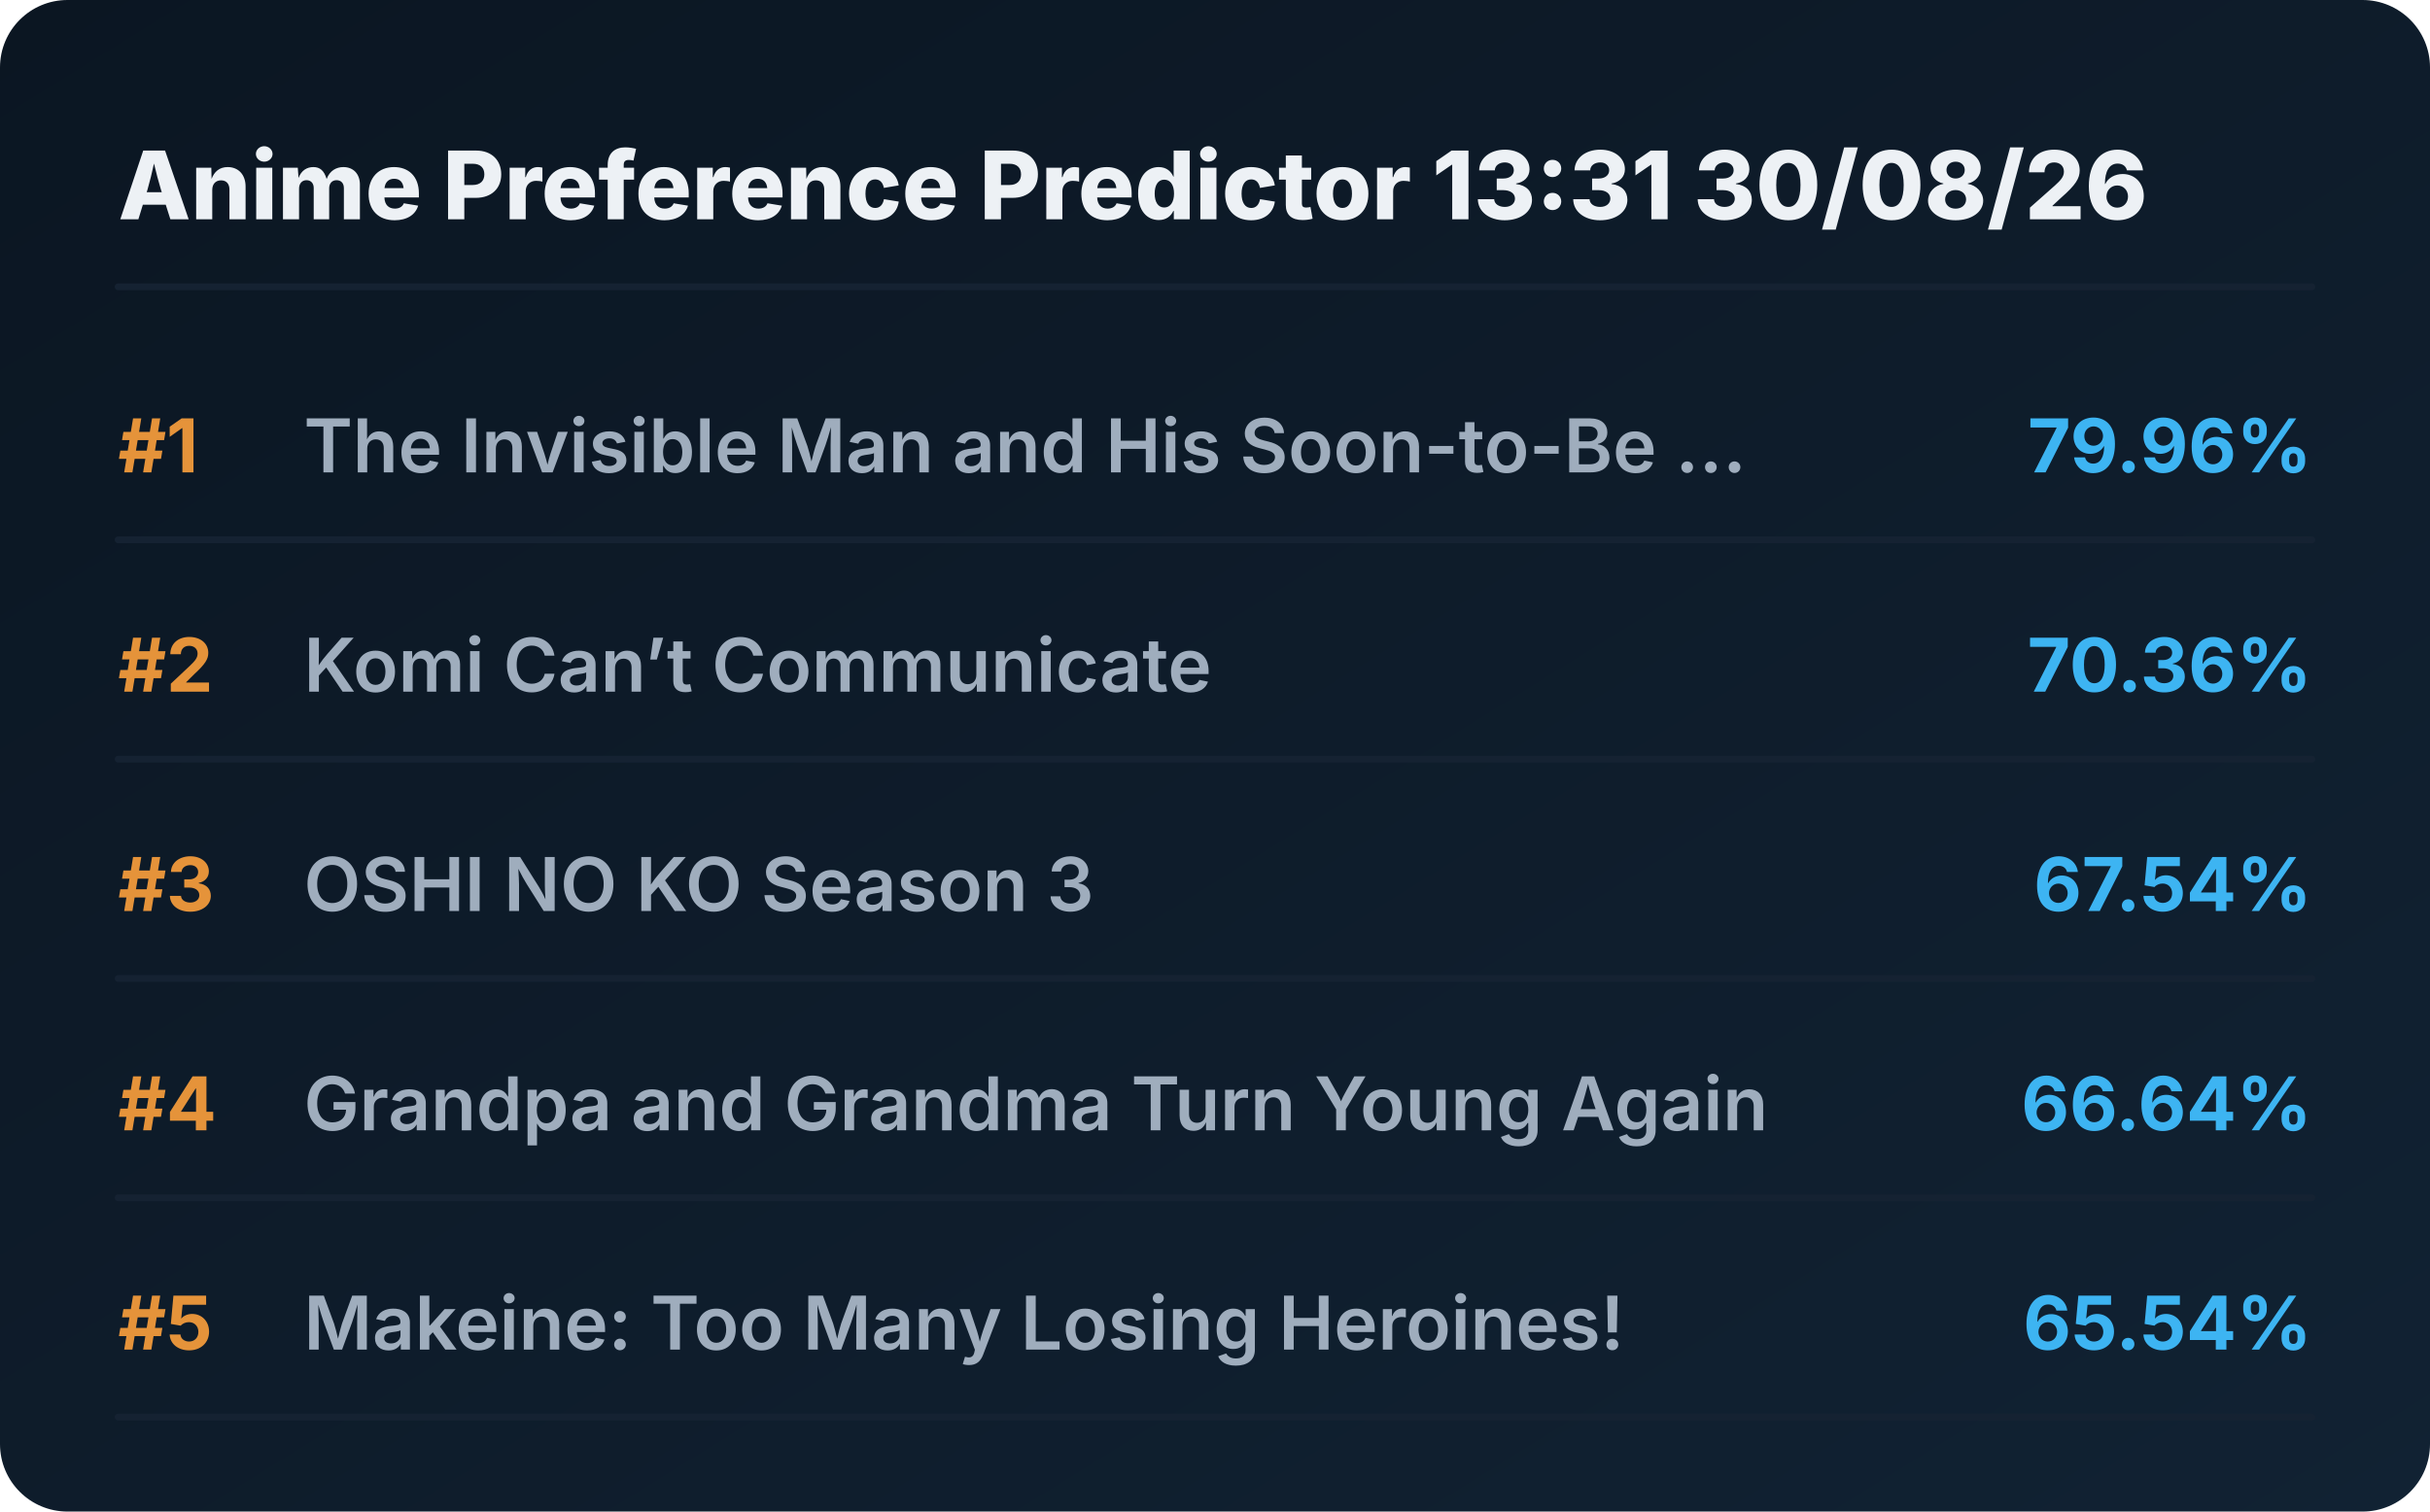
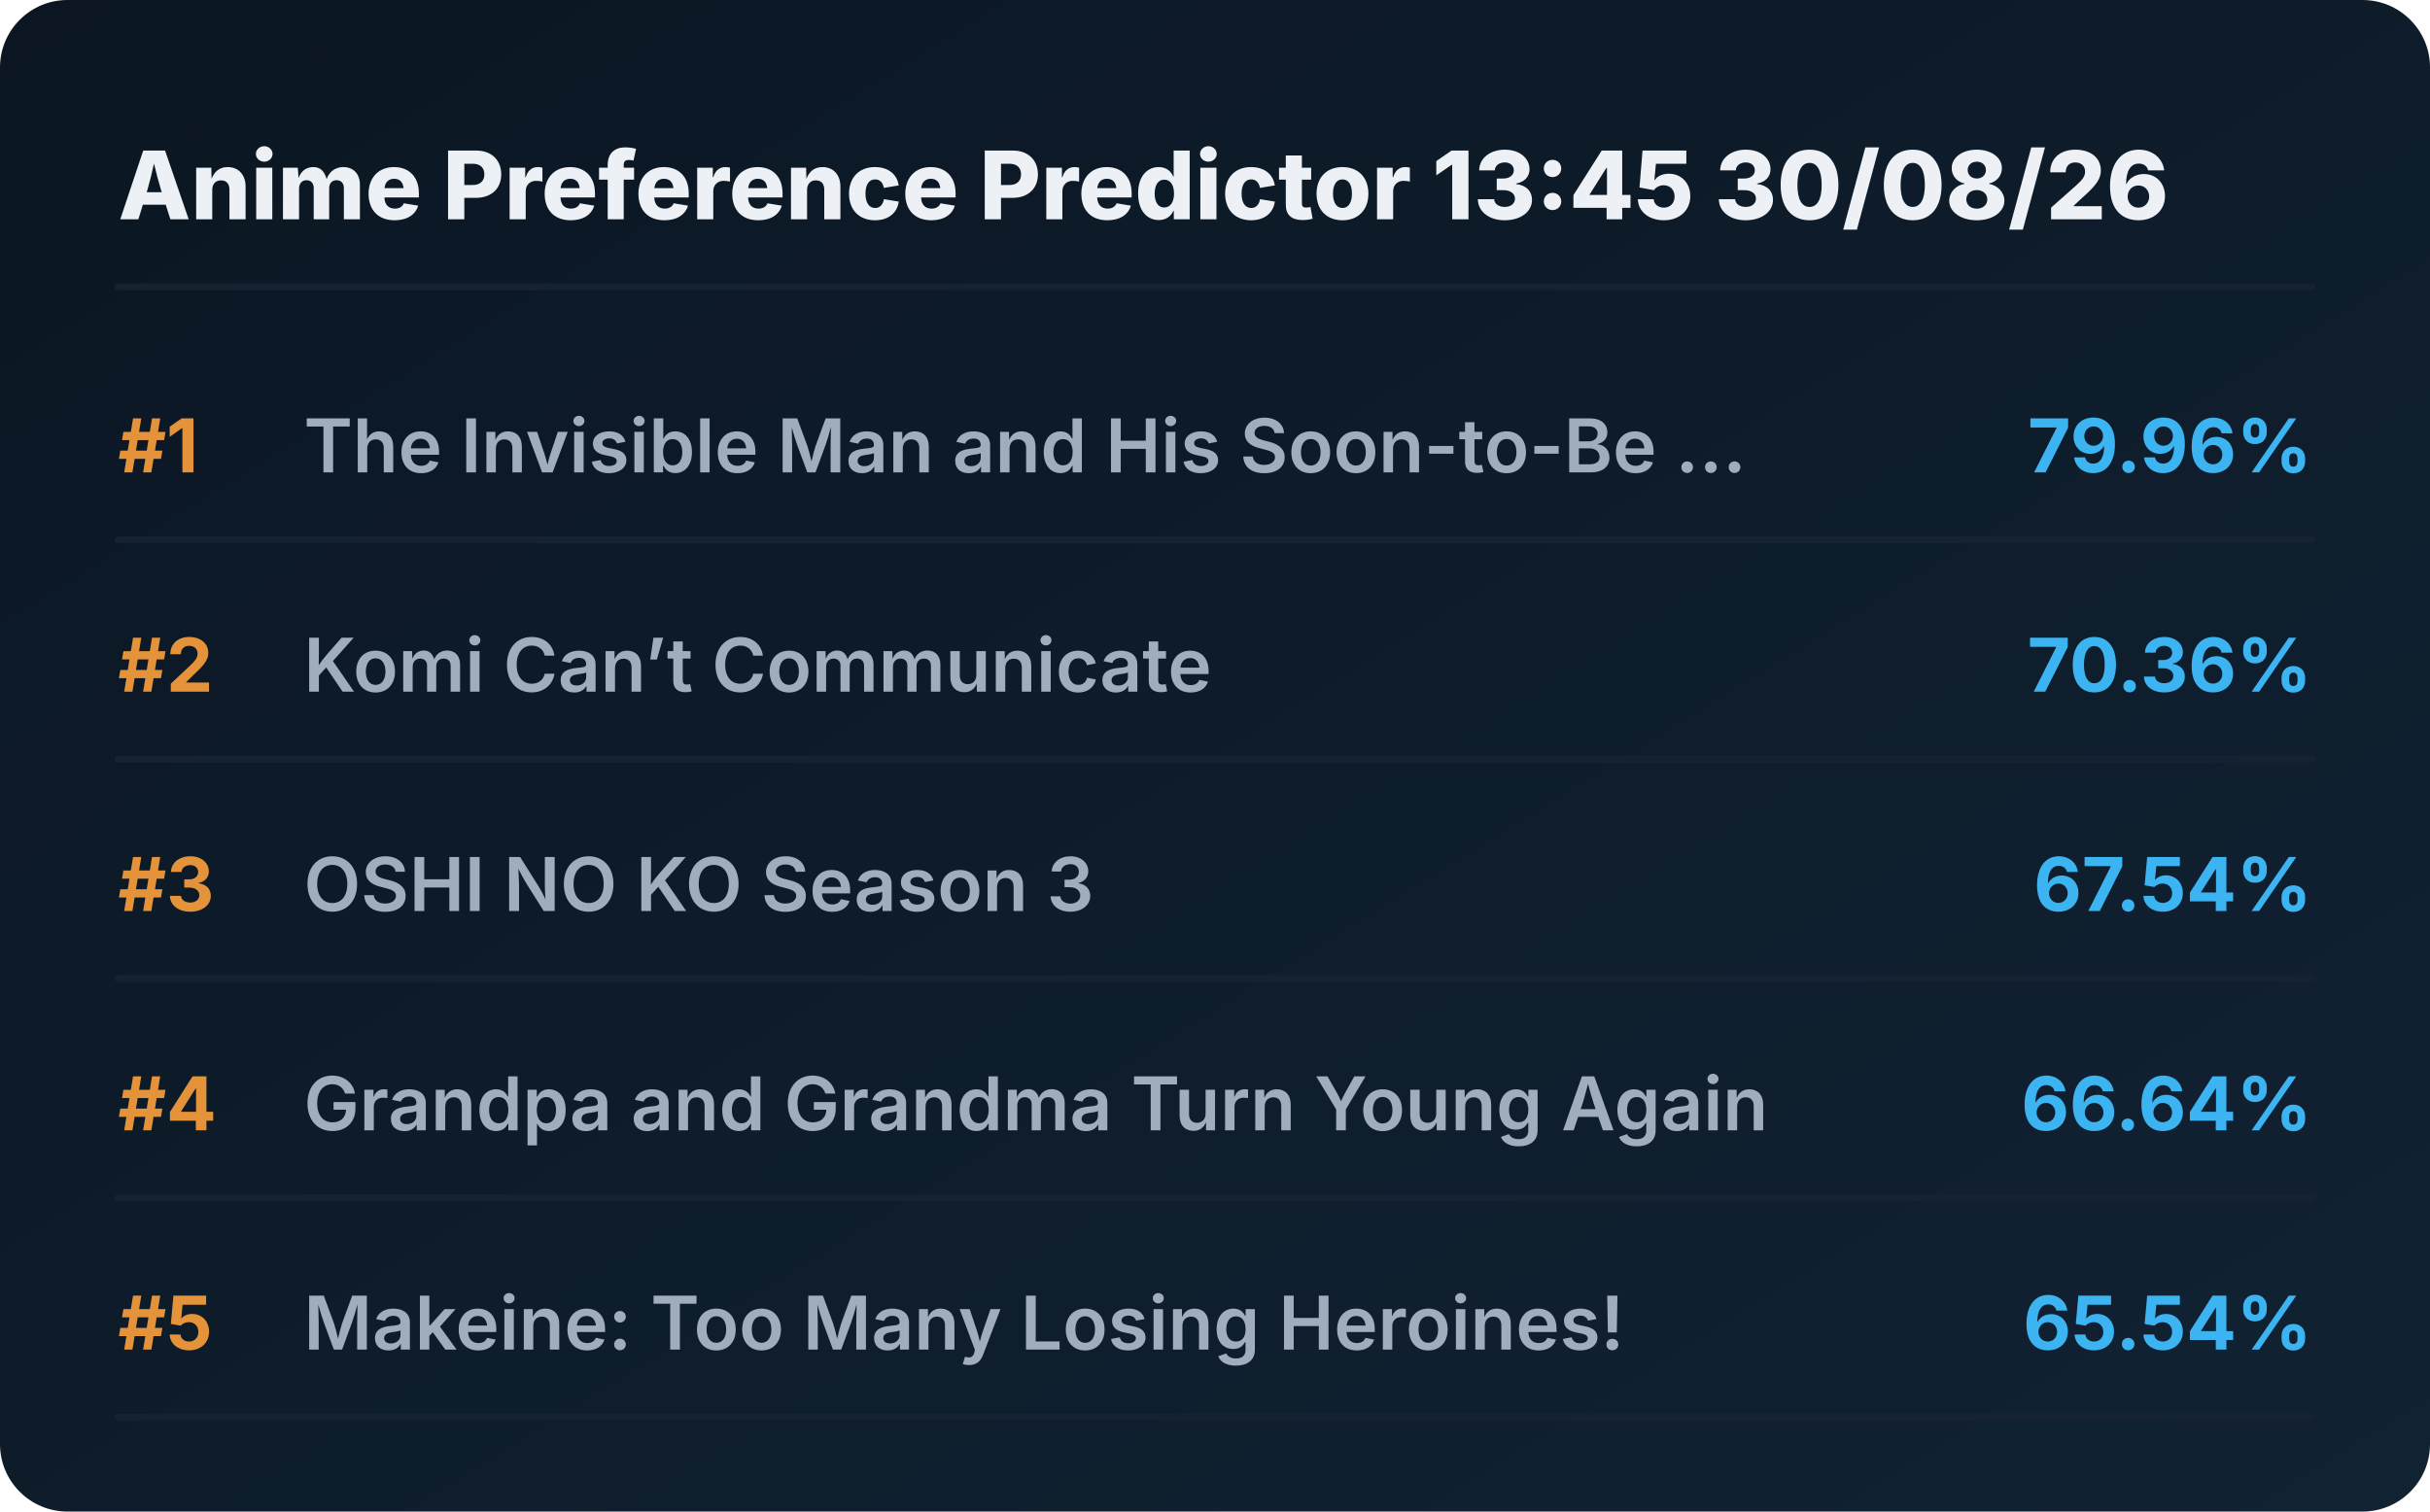
<svg xmlns="http://www.w3.org/2000/svg" viewBox="0 0 720 448" preserveAspectRatio="xMidYMid meet" style="width: 100%; height: auto; max-width: 720px;">
  <defs>
    <linearGradient id="boxGrad" x1="0%" y1="0%" x2="100%" y2="100%">
      <stop offset="0%" stop-color="#0b1622" />
      <stop offset="100%" stop-color="#112233" />
    </linearGradient>
    <clipPath id="titleClip">
      <rect x="90" y="0" width="510" height="100%" />
    </clipPath>
  </defs>
  <style>
    .bg { fill: url(#boxGrad); rx: 20px; }
    .header { font-family: 'Overpass', 'Inter', system-ui, sans-serif; font-weight: 800; font-size: 28px; fill: #edf1f5; }
    .rank { font-family: 'Overpass', 'Inter', system-ui, sans-serif; font-weight: 700; font-size: 22px; fill: #e5933a; }
    .title { font-family: 'Overpass', 'Inter', system-ui, sans-serif; font-weight: 600; font-size: 22px; fill: #9fadbd; }
    .score { font-family: 'Overpass', 'Inter', system-ui, sans-serif; font-weight: 700; font-size: 22px; fill: #3db4f2; }
    .line { stroke: #152232; stroke-width: 2; stroke-linecap: round; }
  </style>
  <rect class="bg" width="720" height="448" />
-   <text x="35" y="65" class="header">Anime Preference Predictor 13:31 30/08/26</text>
+   <text x="35" y="65" class="header">Anime Preference Predictor 13:45 30/08/26</text>
  <line x1="35" y1="85" x2="685" y2="85" class="line" />
  <g transform="translate(0, 0)">
    <text x="35" y="140" class="rank">#1</text>
    <text x="90" y="140" class="title">The Invisible Man and His Soon-to-Be ...</text>
    <text x="685" y="140" class="score" text-anchor="end">79.96%</text>
    <line x1="35" y1="160" x2="685" y2="160" class="line" />
  </g>
  <g transform="translate(0, 65)">
    <text x="35" y="140" class="rank">#2</text>
    <text x="90" y="140" class="title">Komi Can’t Communicate</text>
    <text x="685" y="140" class="score" text-anchor="end">70.36%</text>
    <line x1="35" y1="160" x2="685" y2="160" class="line" />
  </g>
  <g transform="translate(0, 130)">
    <text x="35" y="140" class="rank">#3</text>
    <text x="90" y="140" class="title">OSHI NO KO Season 3</text>
    <text x="685" y="140" class="score" text-anchor="end">67.54%</text>
    <line x1="35" y1="160" x2="685" y2="160" class="line" />
  </g>
  <g transform="translate(0, 195)">
    <text x="35" y="140" class="rank">#4</text>
    <text x="90" y="140" class="title">Grandpa and Grandma Turn Young Again</text>
    <text x="685" y="140" class="score" text-anchor="end">66.64%</text>
    <line x1="35" y1="160" x2="685" y2="160" class="line" />
  </g>
  <g transform="translate(0, 260)">
    <text x="35" y="140" class="rank">#5</text>
    <text x="90" y="140" class="title">Makeine: Too Many Losing Heroines!</text>
    <text x="685" y="140" class="score" text-anchor="end">65.54%</text>
    <line x1="35" y1="160" x2="685" y2="160" class="line" />
  </g>
</svg>
